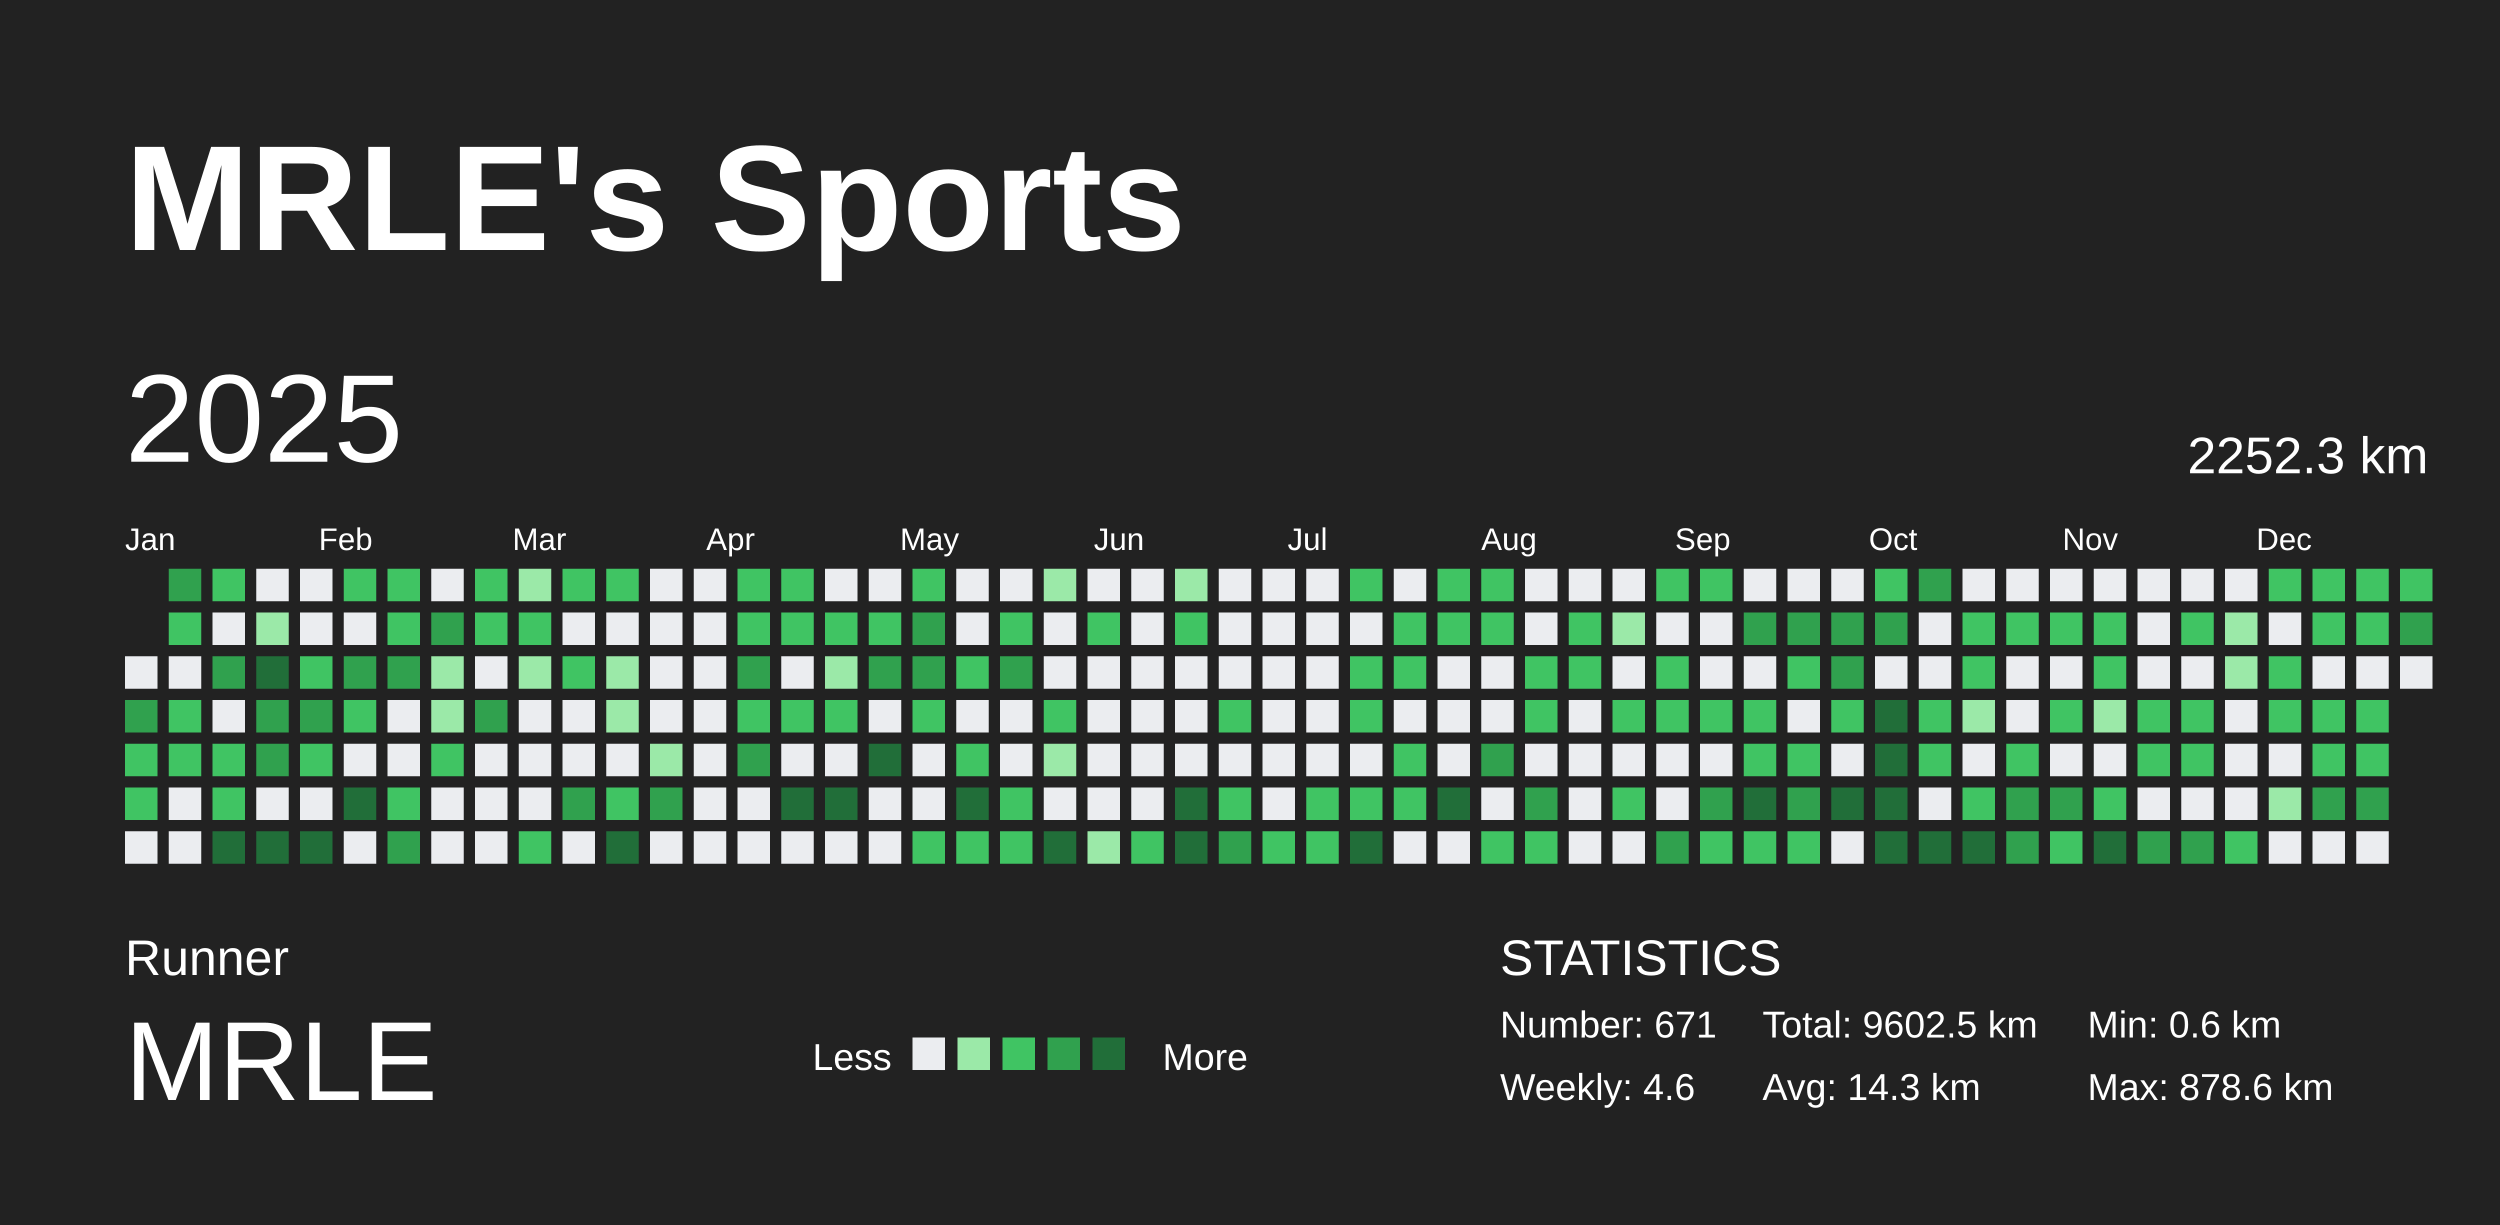
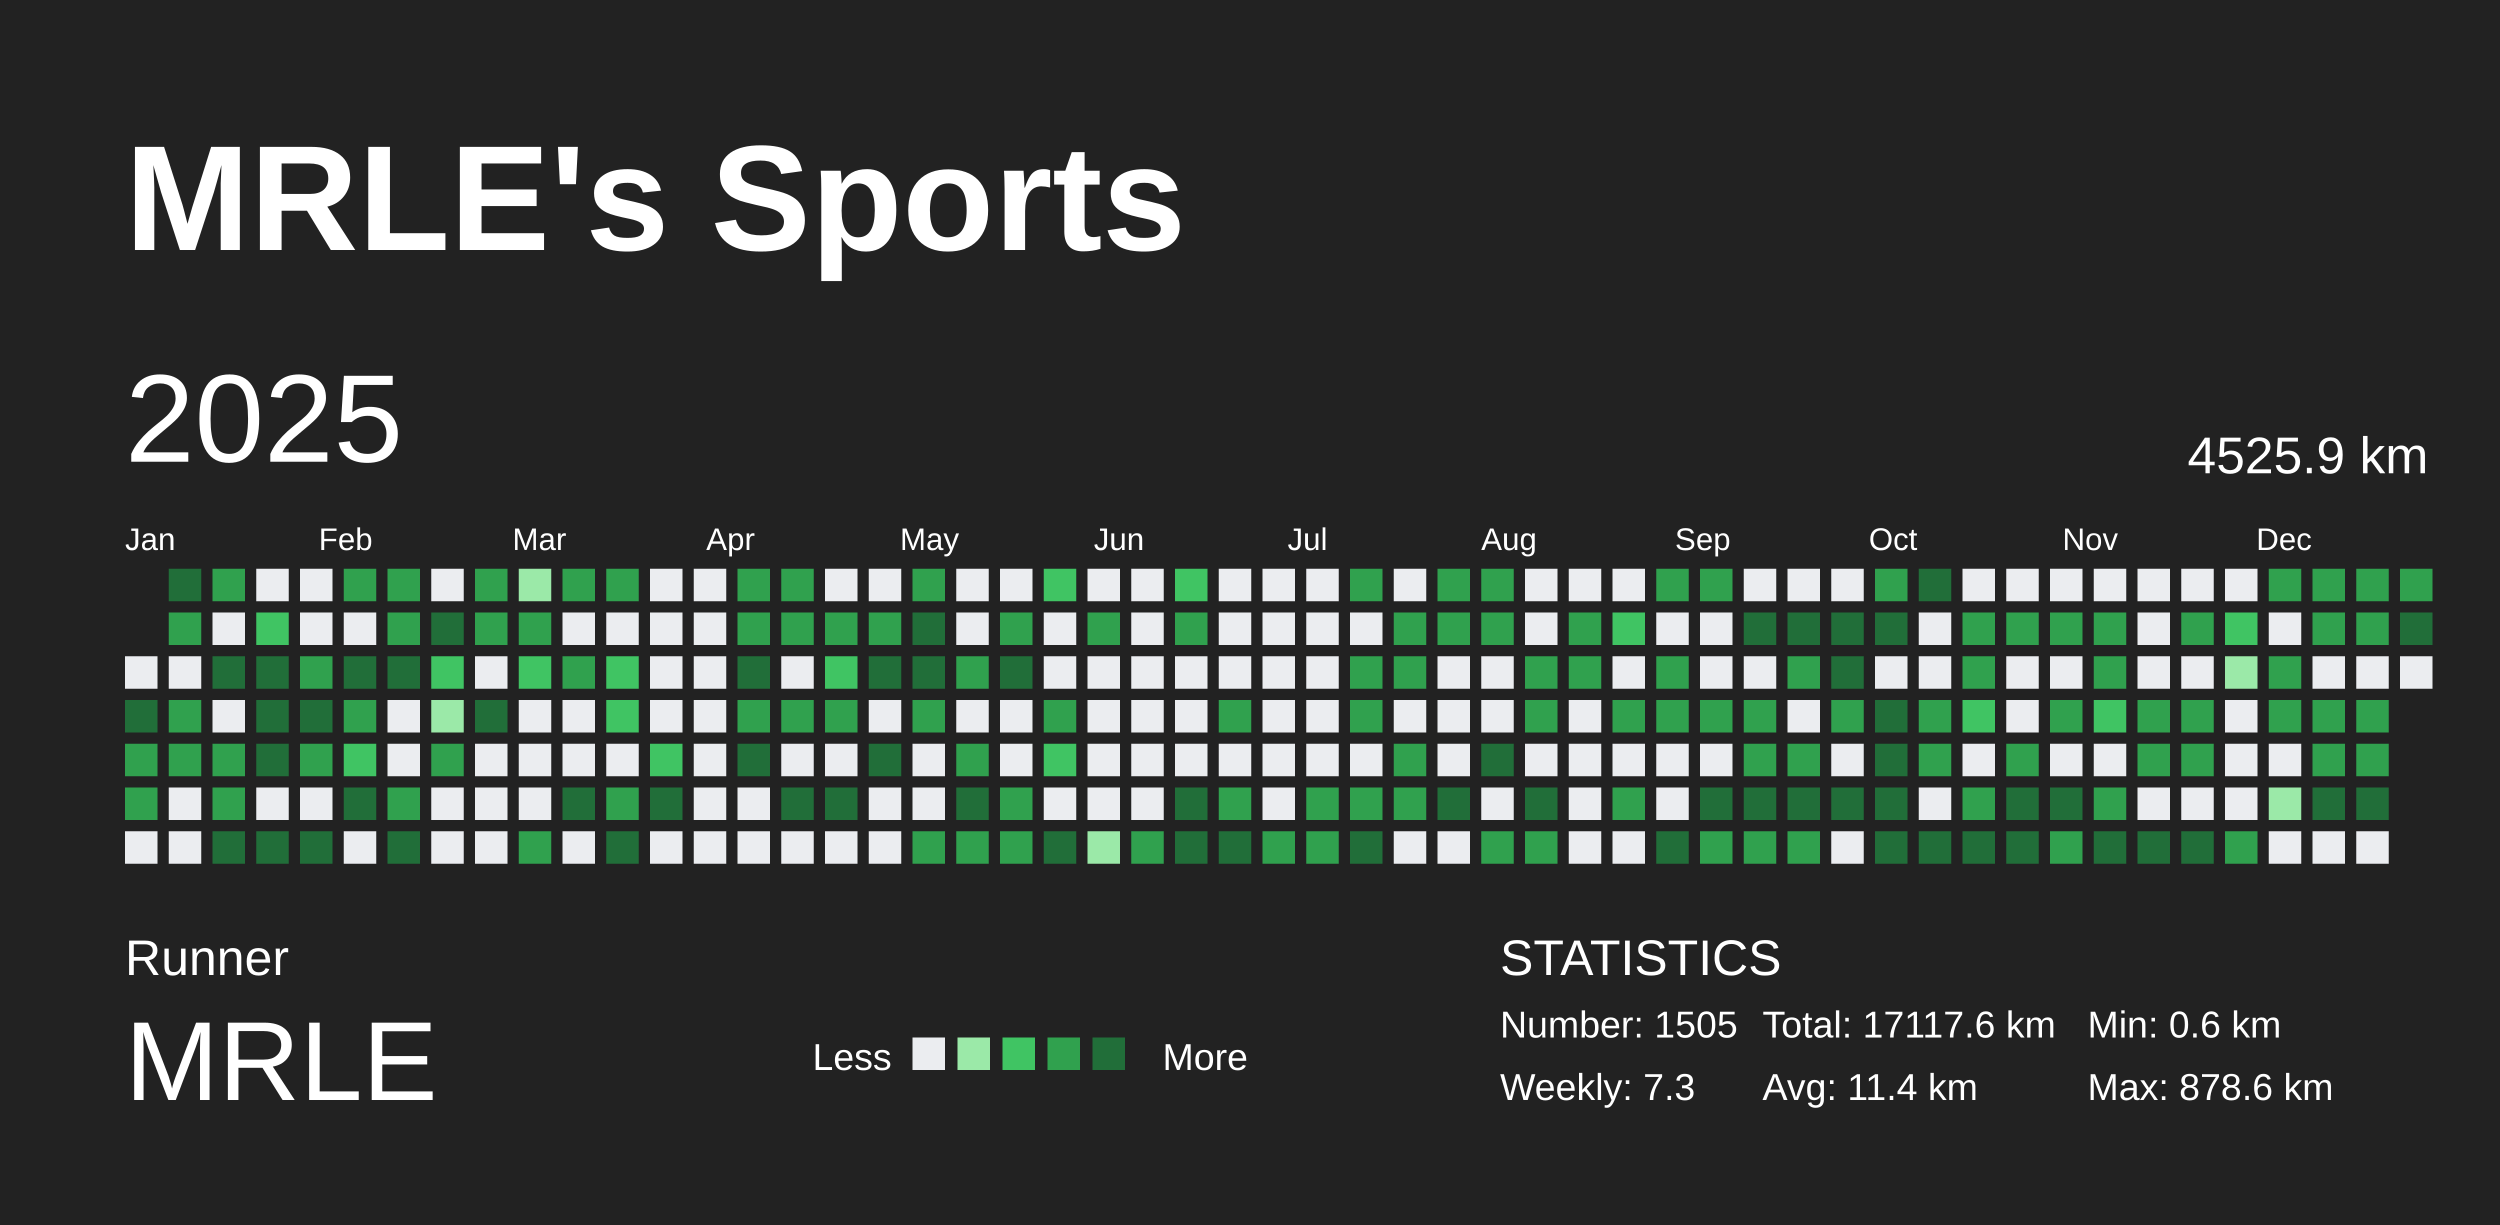
<svg xmlns="http://www.w3.org/2000/svg" baseProfile="full" height="98mm" version="1.1" viewBox="0,0,200,98" width="200mm">
  <defs />
  <rect fill="#222222" height="98" width="200" x="0" y="0" />
  <text fill="#FFFFFF" style="font-size:12px; font-family:Arial; font-weight:bold;" x="10" y="20">MRLE's Sports</text>
  <text fill="#FFFFFF" style="font-size:4px; font-family:Arial" x="10" y="78">Runner</text>
  <text fill="#FFFFFF" style="font-size:9px; font-family:Arial" x="10" y="88">MRLE</text>
  <text fill="#FFFFFF" style="font-size:3px; font-family:Arial" x="65" y="85.6">Less</text>
  <rect fill="#ebedf0" height="2.6" width="2.6" x="73" y="83" />
  <rect fill="#9be9a8" height="2.6" width="2.6" x="76.6" y="83" />
  <rect fill="#40c463" height="2.6" width="2.6" x="80.2" y="83" />
  <rect fill="#30a14e" height="2.6" width="2.6" x="83.8" y="83" />
  <rect fill="#216e39" height="2.6" width="2.6" x="87.4" y="83" />
  <text fill="#FFFFFF" style="font-size:3px; font-family:Arial" x="93" y="85.6">More</text>
  <text fill="#FFFFFF" style="font-size:4px; font-family:Arial" x="120" y="78">STATISTICS</text>
-   <text fill="#FFFFFF" style="font-size:3px; font-family:Arial" x="120" y="83">Number: 671</text>
-   <text fill="#FFFFFF" style="font-size:3px; font-family:Arial" x="120" y="88">Weekly: 4.6</text>
-   <text fill="#FFFFFF" style="font-size:3px; font-family:Arial" x="141" y="83">Total: 9602.5 km</text>
-   <text fill="#FFFFFF" style="font-size:3px; font-family:Arial" x="141" y="88">Avg: 14.3 km</text>
+   <text fill="#FFFFFF" style="font-size:3px; font-family:Arial" x="120" y="83">Number: 1505</text>
+   <text fill="#FFFFFF" style="font-size:3px; font-family:Arial" x="120" y="88">Weekly: 7.3</text>
+   <text fill="#FFFFFF" style="font-size:3px; font-family:Arial" x="141" y="83">Total: 17117.6 km</text>
+   <text fill="#FFFFFF" style="font-size:3px; font-family:Arial" x="141" y="88">Avg: 11.4 km</text>
  <text fill="#FFFFFF" style="font-size:3px; font-family:Arial" x="167" y="83">Min: 0.6 km</text>
  <text fill="#FFFFFF" style="font-size:3px; font-family:Arial" x="167" y="88">Max: 878.6 km</text>
  <text dominant-baseline="hanging" fill="#FFFFFF" style="font-size:10.0px; font-family:Arial;" x="10" y="30">2025</text>
-   <text dominant-baseline="hanging" fill="#FFFFFF" style="font-size:4.125px; font-family:Arial;" x="175" y="35">2252.3 km</text>
+   <text dominant-baseline="hanging" fill="#FFFFFF" style="font-size:4.125px; font-family:Arial;" x="175" y="35">4525.9 km</text>
  <text fill="#FFFFFF" style="font-size:2.5px; font-family:Arial" x="10.0" y="44">Jan</text>
  <text fill="#FFFFFF" style="font-size:2.5px; font-family:Arial" x="25.5" y="44">Feb</text>
  <text fill="#FFFFFF" style="font-size:2.5px; font-family:Arial" x="41.0" y="44">Mar</text>
  <text fill="#FFFFFF" style="font-size:2.5px; font-family:Arial" x="56.5" y="44">Apr</text>
  <text fill="#FFFFFF" style="font-size:2.5px; font-family:Arial" x="72.0" y="44">May</text>
  <text fill="#FFFFFF" style="font-size:2.5px; font-family:Arial" x="87.5" y="44">Jun</text>
  <text fill="#FFFFFF" style="font-size:2.5px; font-family:Arial" x="103.0" y="44">Jul</text>
  <text fill="#FFFFFF" style="font-size:2.5px; font-family:Arial" x="118.5" y="44">Aug</text>
  <text fill="#FFFFFF" style="font-size:2.5px; font-family:Arial" x="134.0" y="44">Sep</text>
  <text fill="#FFFFFF" style="font-size:2.5px; font-family:Arial" x="149.5" y="44">Oct</text>
  <text fill="#FFFFFF" style="font-size:2.5px; font-family:Arial" x="165.0" y="44">Nov</text>
  <text fill="#FFFFFF" style="font-size:2.5px; font-family:Arial" x="180.5" y="44">Dec</text>
  <rect fill="#ebedf0" height="2.6" width="2.6" x="10.0" y="52.5" />
-   <rect fill="#30a14e" height="2.6" width="2.6" x="10.0" y="56.0" />
-   <rect fill="#40c463" height="2.6" width="2.6" x="10.0" y="59.5" />
-   <rect fill="#40c463" height="2.6" width="2.6" x="10.0" y="63.0" />
+   <rect fill="#216e39" height="2.6" width="2.6" x="10.0" y="56.0" />
+   <rect fill="#30a14e" height="2.6" width="2.6" x="10.0" y="59.5" />
+   <rect fill="#30a14e" height="2.6" width="2.6" x="10.0" y="63.0" />
  <rect fill="#ebedf0" height="2.6" width="2.6" x="10.0" y="66.5" />
-   <rect fill="#30a14e" height="2.6" width="2.6" x="13.5" y="45.5" />
-   <rect fill="#40c463" height="2.6" width="2.6" x="13.5" y="49.0" />
+   <rect fill="#216e39" height="2.6" width="2.6" x="13.5" y="45.5" />
+   <rect fill="#30a14e" height="2.6" width="2.6" x="13.5" y="49.0" />
  <rect fill="#ebedf0" height="2.6" width="2.6" x="13.5" y="52.5" />
-   <rect fill="#40c463" height="2.6" width="2.6" x="13.5" y="56.0" />
-   <rect fill="#40c463" height="2.6" width="2.6" x="13.5" y="59.5" />
+   <rect fill="#30a14e" height="2.6" width="2.6" x="13.5" y="56.0" />
+   <rect fill="#30a14e" height="2.6" width="2.6" x="13.5" y="59.5" />
  <rect fill="#ebedf0" height="2.6" width="2.6" x="13.5" y="63.0" />
  <rect fill="#ebedf0" height="2.6" width="2.6" x="13.5" y="66.5" />
-   <rect fill="#40c463" height="2.6" width="2.6" x="17.0" y="45.5" />
+   <rect fill="#30a14e" height="2.6" width="2.6" x="17.0" y="45.5" />
  <rect fill="#ebedf0" height="2.6" width="2.6" x="17.0" y="49.0" />
-   <rect fill="#30a14e" height="2.6" width="2.6" x="17.0" y="52.5" />
+   <rect fill="#216e39" height="2.6" width="2.6" x="17.0" y="52.5" />
  <rect fill="#ebedf0" height="2.6" width="2.6" x="17.0" y="56.0" />
-   <rect fill="#40c463" height="2.6" width="2.6" x="17.0" y="59.5" />
-   <rect fill="#40c463" height="2.6" width="2.6" x="17.0" y="63.0" />
+   <rect fill="#30a14e" height="2.6" width="2.6" x="17.0" y="59.5" />
+   <rect fill="#30a14e" height="2.6" width="2.6" x="17.0" y="63.0" />
  <rect fill="#216e39" height="2.6" width="2.6" x="17.0" y="66.5" />
  <rect fill="#ebedf0" height="2.6" width="2.6" x="20.5" y="45.5" />
-   <rect fill="#9be9a8" height="2.6" width="2.6" x="20.5" y="49.0" />
+   <rect fill="#40c463" height="2.6" width="2.6" x="20.5" y="49.0" />
  <rect fill="#216e39" height="2.6" width="2.6" x="20.5" y="52.5" />
-   <rect fill="#30a14e" height="2.6" width="2.6" x="20.5" y="56.0" />
-   <rect fill="#30a14e" height="2.6" width="2.6" x="20.5" y="59.5" />
+   <rect fill="#216e39" height="2.6" width="2.6" x="20.5" y="56.0" />
+   <rect fill="#216e39" height="2.6" width="2.6" x="20.5" y="59.5" />
  <rect fill="#ebedf0" height="2.6" width="2.6" x="20.5" y="63.0" />
  <rect fill="#216e39" height="2.6" width="2.6" x="20.5" y="66.5" />
  <rect fill="#ebedf0" height="2.6" width="2.6" x="24.0" y="45.5" />
  <rect fill="#ebedf0" height="2.6" width="2.6" x="24.0" y="49.0" />
-   <rect fill="#40c463" height="2.6" width="2.6" x="24.0" y="52.5" />
-   <rect fill="#30a14e" height="2.6" width="2.6" x="24.0" y="56.0" />
-   <rect fill="#40c463" height="2.6" width="2.6" x="24.0" y="59.5" />
+   <rect fill="#30a14e" height="2.6" width="2.6" x="24.0" y="52.5" />
+   <rect fill="#216e39" height="2.6" width="2.6" x="24.0" y="56.0" />
+   <rect fill="#30a14e" height="2.6" width="2.6" x="24.0" y="59.5" />
  <rect fill="#ebedf0" height="2.6" width="2.6" x="24.0" y="63.0" />
  <rect fill="#216e39" height="2.6" width="2.6" x="24.0" y="66.5" />
-   <rect fill="#40c463" height="2.6" width="2.6" x="27.5" y="45.5" />
+   <rect fill="#30a14e" height="2.6" width="2.6" x="27.5" y="45.5" />
  <rect fill="#ebedf0" height="2.6" width="2.6" x="27.5" y="49.0" />
-   <rect fill="#30a14e" height="2.6" width="2.6" x="27.5" y="52.5" />
-   <rect fill="#40c463" height="2.6" width="2.6" x="27.5" y="56.0" />
-   <rect fill="#ebedf0" height="2.6" width="2.6" x="27.5" y="59.5" />
+   <rect fill="#216e39" height="2.6" width="2.6" x="27.5" y="52.5" />
+   <rect fill="#30a14e" height="2.6" width="2.6" x="27.5" y="56.0" />
+   <rect fill="#40c463" height="2.6" width="2.6" x="27.5" y="59.5" />
  <rect fill="#216e39" height="2.6" width="2.6" x="27.5" y="63.0" />
  <rect fill="#ebedf0" height="2.6" width="2.6" x="27.5" y="66.5" />
-   <rect fill="#40c463" height="2.6" width="2.6" x="31.0" y="45.5" />
-   <rect fill="#40c463" height="2.6" width="2.6" x="31.0" y="49.0" />
-   <rect fill="#30a14e" height="2.6" width="2.6" x="31.0" y="52.5" />
+   <rect fill="#30a14e" height="2.6" width="2.6" x="31.0" y="45.5" />
+   <rect fill="#30a14e" height="2.6" width="2.6" x="31.0" y="49.0" />
+   <rect fill="#216e39" height="2.6" width="2.6" x="31.0" y="52.5" />
  <rect fill="#ebedf0" height="2.6" width="2.6" x="31.0" y="56.0" />
  <rect fill="#ebedf0" height="2.6" width="2.6" x="31.0" y="59.5" />
-   <rect fill="#40c463" height="2.6" width="2.6" x="31.0" y="63.0" />
-   <rect fill="#30a14e" height="2.6" width="2.6" x="31.0" y="66.5" />
+   <rect fill="#30a14e" height="2.6" width="2.6" x="31.0" y="63.0" />
+   <rect fill="#216e39" height="2.6" width="2.6" x="31.0" y="66.5" />
  <rect fill="#ebedf0" height="2.6" width="2.6" x="34.5" y="45.5" />
-   <rect fill="#30a14e" height="2.6" width="2.6" x="34.5" y="49.0" />
-   <rect fill="#9be9a8" height="2.6" width="2.6" x="34.5" y="52.5" />
+   <rect fill="#216e39" height="2.6" width="2.6" x="34.5" y="49.0" />
+   <rect fill="#40c463" height="2.6" width="2.6" x="34.5" y="52.5" />
  <rect fill="#9be9a8" height="2.6" width="2.6" x="34.5" y="56.0" />
-   <rect fill="#40c463" height="2.6" width="2.6" x="34.5" y="59.5" />
+   <rect fill="#30a14e" height="2.6" width="2.6" x="34.5" y="59.5" />
  <rect fill="#ebedf0" height="2.6" width="2.6" x="34.5" y="63.0" />
  <rect fill="#ebedf0" height="2.6" width="2.6" x="34.5" y="66.5" />
-   <rect fill="#40c463" height="2.6" width="2.6" x="38.0" y="45.5" />
-   <rect fill="#40c463" height="2.6" width="2.6" x="38.0" y="49.0" />
+   <rect fill="#30a14e" height="2.6" width="2.6" x="38.0" y="45.5" />
+   <rect fill="#30a14e" height="2.6" width="2.6" x="38.0" y="49.0" />
  <rect fill="#ebedf0" height="2.6" width="2.6" x="38.0" y="52.5" />
-   <rect fill="#30a14e" height="2.6" width="2.6" x="38.0" y="56.0" />
+   <rect fill="#216e39" height="2.6" width="2.6" x="38.0" y="56.0" />
  <rect fill="#ebedf0" height="2.6" width="2.6" x="38.0" y="59.5" />
  <rect fill="#ebedf0" height="2.6" width="2.6" x="38.0" y="63.0" />
  <rect fill="#ebedf0" height="2.6" width="2.6" x="38.0" y="66.5" />
  <rect fill="#9be9a8" height="2.6" width="2.6" x="41.5" y="45.5" />
-   <rect fill="#40c463" height="2.6" width="2.6" x="41.5" y="49.0" />
-   <rect fill="#9be9a8" height="2.6" width="2.6" x="41.5" y="52.5" />
+   <rect fill="#30a14e" height="2.6" width="2.6" x="41.5" y="49.0" />
+   <rect fill="#40c463" height="2.6" width="2.6" x="41.5" y="52.5" />
  <rect fill="#ebedf0" height="2.6" width="2.6" x="41.5" y="56.0" />
  <rect fill="#ebedf0" height="2.6" width="2.6" x="41.5" y="59.5" />
  <rect fill="#ebedf0" height="2.6" width="2.6" x="41.5" y="63.0" />
-   <rect fill="#40c463" height="2.6" width="2.6" x="41.5" y="66.5" />
-   <rect fill="#40c463" height="2.6" width="2.6" x="45.0" y="45.5" />
+   <rect fill="#30a14e" height="2.6" width="2.6" x="41.5" y="66.5" />
+   <rect fill="#30a14e" height="2.6" width="2.6" x="45.0" y="45.5" />
  <rect fill="#ebedf0" height="2.6" width="2.6" x="45.0" y="49.0" />
-   <rect fill="#40c463" height="2.6" width="2.6" x="45.0" y="52.5" />
+   <rect fill="#30a14e" height="2.6" width="2.6" x="45.0" y="52.5" />
  <rect fill="#ebedf0" height="2.6" width="2.6" x="45.0" y="56.0" />
  <rect fill="#ebedf0" height="2.6" width="2.6" x="45.0" y="59.5" />
-   <rect fill="#30a14e" height="2.6" width="2.6" x="45.0" y="63.0" />
+   <rect fill="#216e39" height="2.6" width="2.6" x="45.0" y="63.0" />
  <rect fill="#ebedf0" height="2.6" width="2.6" x="45.0" y="66.5" />
-   <rect fill="#40c463" height="2.6" width="2.6" x="48.5" y="45.5" />
+   <rect fill="#30a14e" height="2.6" width="2.6" x="48.5" y="45.5" />
  <rect fill="#ebedf0" height="2.6" width="2.6" x="48.5" y="49.0" />
-   <rect fill="#9be9a8" height="2.6" width="2.6" x="48.5" y="52.5" />
-   <rect fill="#9be9a8" height="2.6" width="2.6" x="48.5" y="56.0" />
+   <rect fill="#40c463" height="2.6" width="2.6" x="48.5" y="52.5" />
+   <rect fill="#40c463" height="2.6" width="2.6" x="48.5" y="56.0" />
  <rect fill="#ebedf0" height="2.6" width="2.6" x="48.5" y="59.5" />
-   <rect fill="#40c463" height="2.6" width="2.6" x="48.5" y="63.0" />
+   <rect fill="#30a14e" height="2.6" width="2.6" x="48.5" y="63.0" />
  <rect fill="#216e39" height="2.6" width="2.6" x="48.5" y="66.5" />
  <rect fill="#ebedf0" height="2.6" width="2.6" x="52.0" y="45.5" />
  <rect fill="#ebedf0" height="2.6" width="2.6" x="52.0" y="49.0" />
  <rect fill="#ebedf0" height="2.6" width="2.6" x="52.0" y="52.5" />
  <rect fill="#ebedf0" height="2.6" width="2.6" x="52.0" y="56.0" />
-   <rect fill="#9be9a8" height="2.6" width="2.6" x="52.0" y="59.5" />
-   <rect fill="#30a14e" height="2.6" width="2.6" x="52.0" y="63.0" />
+   <rect fill="#40c463" height="2.6" width="2.6" x="52.0" y="59.5" />
+   <rect fill="#216e39" height="2.6" width="2.6" x="52.0" y="63.0" />
  <rect fill="#ebedf0" height="2.6" width="2.6" x="52.0" y="66.5" />
  <rect fill="#ebedf0" height="2.6" width="2.6" x="55.5" y="45.5" />
  <rect fill="#ebedf0" height="2.6" width="2.6" x="55.5" y="49.0" />
  <rect fill="#ebedf0" height="2.6" width="2.6" x="55.5" y="52.5" />
  <rect fill="#ebedf0" height="2.6" width="2.6" x="55.5" y="56.0" />
  <rect fill="#ebedf0" height="2.6" width="2.6" x="55.5" y="59.5" />
  <rect fill="#ebedf0" height="2.6" width="2.6" x="55.5" y="63.0" />
  <rect fill="#ebedf0" height="2.6" width="2.6" x="55.5" y="66.5" />
-   <rect fill="#40c463" height="2.6" width="2.6" x="59.0" y="45.5" />
-   <rect fill="#40c463" height="2.6" width="2.6" x="59.0" y="49.0" />
-   <rect fill="#30a14e" height="2.6" width="2.6" x="59.0" y="52.5" />
-   <rect fill="#40c463" height="2.6" width="2.6" x="59.0" y="56.0" />
-   <rect fill="#30a14e" height="2.6" width="2.6" x="59.0" y="59.5" />
+   <rect fill="#30a14e" height="2.6" width="2.6" x="59.0" y="45.5" />
+   <rect fill="#30a14e" height="2.6" width="2.6" x="59.0" y="49.0" />
+   <rect fill="#216e39" height="2.6" width="2.6" x="59.0" y="52.5" />
+   <rect fill="#30a14e" height="2.6" width="2.6" x="59.0" y="56.0" />
+   <rect fill="#216e39" height="2.6" width="2.6" x="59.0" y="59.5" />
  <rect fill="#ebedf0" height="2.6" width="2.6" x="59.0" y="63.0" />
  <rect fill="#ebedf0" height="2.6" width="2.6" x="59.0" y="66.5" />
-   <rect fill="#40c463" height="2.6" width="2.6" x="62.5" y="45.5" />
-   <rect fill="#40c463" height="2.6" width="2.6" x="62.5" y="49.0" />
+   <rect fill="#30a14e" height="2.6" width="2.6" x="62.5" y="45.5" />
+   <rect fill="#30a14e" height="2.6" width="2.6" x="62.5" y="49.0" />
  <rect fill="#ebedf0" height="2.6" width="2.6" x="62.5" y="52.5" />
-   <rect fill="#40c463" height="2.6" width="2.6" x="62.5" y="56.0" />
+   <rect fill="#30a14e" height="2.6" width="2.6" x="62.5" y="56.0" />
  <rect fill="#ebedf0" height="2.6" width="2.6" x="62.5" y="59.5" />
  <rect fill="#216e39" height="2.6" width="2.6" x="62.5" y="63.0" />
  <rect fill="#ebedf0" height="2.6" width="2.6" x="62.5" y="66.5" />
  <rect fill="#ebedf0" height="2.6" width="2.6" x="66.0" y="45.5" />
-   <rect fill="#40c463" height="2.6" width="2.6" x="66.0" y="49.0" />
-   <rect fill="#9be9a8" height="2.6" width="2.6" x="66.0" y="52.5" />
-   <rect fill="#40c463" height="2.6" width="2.6" x="66.0" y="56.0" />
+   <rect fill="#30a14e" height="2.6" width="2.6" x="66.0" y="49.0" />
+   <rect fill="#40c463" height="2.6" width="2.6" x="66.0" y="52.5" />
+   <rect fill="#30a14e" height="2.6" width="2.6" x="66.0" y="56.0" />
  <rect fill="#ebedf0" height="2.6" width="2.6" x="66.0" y="59.5" />
  <rect fill="#216e39" height="2.6" width="2.6" x="66.0" y="63.0" />
  <rect fill="#ebedf0" height="2.6" width="2.6" x="66.0" y="66.5" />
  <rect fill="#ebedf0" height="2.6" width="2.6" x="69.5" y="45.5" />
-   <rect fill="#40c463" height="2.6" width="2.6" x="69.5" y="49.0" />
-   <rect fill="#30a14e" height="2.6" width="2.6" x="69.5" y="52.5" />
+   <rect fill="#30a14e" height="2.6" width="2.6" x="69.5" y="49.0" />
+   <rect fill="#216e39" height="2.6" width="2.6" x="69.5" y="52.5" />
  <rect fill="#ebedf0" height="2.6" width="2.6" x="69.5" y="56.0" />
  <rect fill="#216e39" height="2.6" width="2.6" x="69.5" y="59.5" />
  <rect fill="#ebedf0" height="2.6" width="2.6" x="69.5" y="63.0" />
  <rect fill="#ebedf0" height="2.6" width="2.6" x="69.5" y="66.5" />
-   <rect fill="#40c463" height="2.6" width="2.6" x="73.0" y="45.5" />
-   <rect fill="#30a14e" height="2.6" width="2.6" x="73.0" y="49.0" />
-   <rect fill="#30a14e" height="2.6" width="2.6" x="73.0" y="52.5" />
-   <rect fill="#40c463" height="2.6" width="2.6" x="73.0" y="56.0" />
+   <rect fill="#30a14e" height="2.6" width="2.6" x="73.0" y="45.5" />
+   <rect fill="#216e39" height="2.6" width="2.6" x="73.0" y="49.0" />
+   <rect fill="#216e39" height="2.6" width="2.6" x="73.0" y="52.5" />
+   <rect fill="#30a14e" height="2.6" width="2.6" x="73.0" y="56.0" />
  <rect fill="#ebedf0" height="2.6" width="2.6" x="73.0" y="59.5" />
  <rect fill="#ebedf0" height="2.6" width="2.6" x="73.0" y="63.0" />
-   <rect fill="#40c463" height="2.6" width="2.6" x="73.0" y="66.5" />
+   <rect fill="#30a14e" height="2.6" width="2.6" x="73.0" y="66.5" />
  <rect fill="#ebedf0" height="2.6" width="2.6" x="76.5" y="45.5" />
  <rect fill="#ebedf0" height="2.6" width="2.6" x="76.5" y="49.0" />
-   <rect fill="#40c463" height="2.6" width="2.6" x="76.5" y="52.5" />
+   <rect fill="#30a14e" height="2.6" width="2.6" x="76.5" y="52.5" />
  <rect fill="#ebedf0" height="2.6" width="2.6" x="76.5" y="56.0" />
-   <rect fill="#40c463" height="2.6" width="2.6" x="76.5" y="59.5" />
+   <rect fill="#30a14e" height="2.6" width="2.6" x="76.5" y="59.5" />
  <rect fill="#216e39" height="2.6" width="2.6" x="76.5" y="63.0" />
-   <rect fill="#40c463" height="2.6" width="2.6" x="76.5" y="66.5" />
+   <rect fill="#30a14e" height="2.6" width="2.6" x="76.5" y="66.5" />
  <rect fill="#ebedf0" height="2.6" width="2.6" x="80.0" y="45.5" />
-   <rect fill="#40c463" height="2.6" width="2.6" x="80.0" y="49.0" />
-   <rect fill="#30a14e" height="2.6" width="2.6" x="80.0" y="52.5" />
+   <rect fill="#30a14e" height="2.6" width="2.6" x="80.0" y="49.0" />
+   <rect fill="#216e39" height="2.6" width="2.6" x="80.0" y="52.5" />
  <rect fill="#ebedf0" height="2.6" width="2.6" x="80.0" y="56.0" />
  <rect fill="#ebedf0" height="2.6" width="2.6" x="80.0" y="59.5" />
-   <rect fill="#40c463" height="2.6" width="2.6" x="80.0" y="63.0" />
-   <rect fill="#40c463" height="2.6" width="2.6" x="80.0" y="66.5" />
-   <rect fill="#9be9a8" height="2.6" width="2.6" x="83.5" y="45.5" />
+   <rect fill="#30a14e" height="2.6" width="2.6" x="80.0" y="63.0" />
+   <rect fill="#30a14e" height="2.6" width="2.6" x="80.0" y="66.5" />
+   <rect fill="#40c463" height="2.6" width="2.6" x="83.5" y="45.5" />
  <rect fill="#ebedf0" height="2.6" width="2.6" x="83.5" y="49.0" />
  <rect fill="#ebedf0" height="2.6" width="2.6" x="83.5" y="52.5" />
-   <rect fill="#40c463" height="2.6" width="2.6" x="83.5" y="56.0" />
-   <rect fill="#9be9a8" height="2.6" width="2.6" x="83.5" y="59.5" />
+   <rect fill="#30a14e" height="2.6" width="2.6" x="83.5" y="56.0" />
+   <rect fill="#40c463" height="2.6" width="2.6" x="83.5" y="59.5" />
  <rect fill="#ebedf0" height="2.6" width="2.6" x="83.5" y="63.0" />
  <rect fill="#216e39" height="2.6" width="2.6" x="83.5" y="66.5" />
  <rect fill="#ebedf0" height="2.6" width="2.6" x="87.0" y="45.5" />
-   <rect fill="#40c463" height="2.6" width="2.6" x="87.0" y="49.0" />
+   <rect fill="#30a14e" height="2.6" width="2.6" x="87.0" y="49.0" />
  <rect fill="#ebedf0" height="2.6" width="2.6" x="87.0" y="52.5" />
  <rect fill="#ebedf0" height="2.6" width="2.6" x="87.0" y="56.0" />
  <rect fill="#ebedf0" height="2.6" width="2.6" x="87.0" y="59.5" />
  <rect fill="#ebedf0" height="2.6" width="2.6" x="87.0" y="63.0" />
  <rect fill="#9be9a8" height="2.6" width="2.6" x="87.0" y="66.5" />
  <rect fill="#ebedf0" height="2.6" width="2.6" x="90.5" y="45.5" />
  <rect fill="#ebedf0" height="2.6" width="2.6" x="90.5" y="49.0" />
  <rect fill="#ebedf0" height="2.6" width="2.6" x="90.5" y="52.5" />
  <rect fill="#ebedf0" height="2.6" width="2.6" x="90.5" y="56.0" />
  <rect fill="#ebedf0" height="2.6" width="2.6" x="90.5" y="59.5" />
  <rect fill="#ebedf0" height="2.6" width="2.6" x="90.5" y="63.0" />
-   <rect fill="#40c463" height="2.6" width="2.6" x="90.5" y="66.5" />
-   <rect fill="#9be9a8" height="2.6" width="2.6" x="94.0" y="45.5" />
-   <rect fill="#40c463" height="2.6" width="2.6" x="94.0" y="49.0" />
+   <rect fill="#30a14e" height="2.6" width="2.6" x="90.5" y="66.5" />
+   <rect fill="#40c463" height="2.6" width="2.6" x="94.0" y="45.5" />
+   <rect fill="#30a14e" height="2.6" width="2.6" x="94.0" y="49.0" />
  <rect fill="#ebedf0" height="2.6" width="2.6" x="94.0" y="52.5" />
  <rect fill="#ebedf0" height="2.6" width="2.6" x="94.0" y="56.0" />
  <rect fill="#ebedf0" height="2.6" width="2.6" x="94.0" y="59.5" />
  <rect fill="#216e39" height="2.6" width="2.6" x="94.0" y="63.0" />
  <rect fill="#216e39" height="2.6" width="2.6" x="94.0" y="66.5" />
  <rect fill="#ebedf0" height="2.6" width="2.6" x="97.5" y="45.5" />
  <rect fill="#ebedf0" height="2.6" width="2.6" x="97.5" y="49.0" />
  <rect fill="#ebedf0" height="2.6" width="2.6" x="97.5" y="52.5" />
-   <rect fill="#40c463" height="2.6" width="2.6" x="97.5" y="56.0" />
+   <rect fill="#30a14e" height="2.6" width="2.6" x="97.5" y="56.0" />
  <rect fill="#ebedf0" height="2.6" width="2.6" x="97.5" y="59.5" />
-   <rect fill="#40c463" height="2.6" width="2.6" x="97.5" y="63.0" />
-   <rect fill="#30a14e" height="2.6" width="2.6" x="97.5" y="66.5" />
+   <rect fill="#30a14e" height="2.6" width="2.6" x="97.5" y="63.0" />
+   <rect fill="#216e39" height="2.6" width="2.6" x="97.5" y="66.5" />
  <rect fill="#ebedf0" height="2.6" width="2.6" x="101.0" y="45.5" />
  <rect fill="#ebedf0" height="2.6" width="2.6" x="101.0" y="49.0" />
  <rect fill="#ebedf0" height="2.6" width="2.6" x="101.0" y="52.5" />
  <rect fill="#ebedf0" height="2.6" width="2.6" x="101.0" y="56.0" />
  <rect fill="#ebedf0" height="2.6" width="2.6" x="101.0" y="59.5" />
  <rect fill="#ebedf0" height="2.6" width="2.6" x="101.0" y="63.0" />
-   <rect fill="#40c463" height="2.6" width="2.6" x="101.0" y="66.5" />
+   <rect fill="#30a14e" height="2.6" width="2.6" x="101.0" y="66.5" />
  <rect fill="#ebedf0" height="2.6" width="2.6" x="104.5" y="45.5" />
  <rect fill="#ebedf0" height="2.6" width="2.6" x="104.5" y="49.0" />
  <rect fill="#ebedf0" height="2.6" width="2.6" x="104.5" y="52.5" />
  <rect fill="#ebedf0" height="2.6" width="2.6" x="104.5" y="56.0" />
  <rect fill="#ebedf0" height="2.6" width="2.6" x="104.5" y="59.5" />
-   <rect fill="#40c463" height="2.6" width="2.6" x="104.5" y="63.0" />
-   <rect fill="#40c463" height="2.6" width="2.6" x="104.5" y="66.5" />
-   <rect fill="#40c463" height="2.6" width="2.6" x="108.0" y="45.5" />
+   <rect fill="#30a14e" height="2.6" width="2.6" x="104.5" y="63.0" />
+   <rect fill="#30a14e" height="2.6" width="2.6" x="104.5" y="66.5" />
+   <rect fill="#30a14e" height="2.6" width="2.6" x="108.0" y="45.5" />
  <rect fill="#ebedf0" height="2.6" width="2.6" x="108.0" y="49.0" />
-   <rect fill="#40c463" height="2.6" width="2.6" x="108.0" y="52.5" />
-   <rect fill="#40c463" height="2.6" width="2.6" x="108.0" y="56.0" />
+   <rect fill="#30a14e" height="2.6" width="2.6" x="108.0" y="52.5" />
+   <rect fill="#30a14e" height="2.6" width="2.6" x="108.0" y="56.0" />
  <rect fill="#ebedf0" height="2.6" width="2.6" x="108.0" y="59.5" />
-   <rect fill="#40c463" height="2.6" width="2.6" x="108.0" y="63.0" />
+   <rect fill="#30a14e" height="2.6" width="2.6" x="108.0" y="63.0" />
  <rect fill="#216e39" height="2.6" width="2.6" x="108.0" y="66.5" />
  <rect fill="#ebedf0" height="2.6" width="2.6" x="111.5" y="45.5" />
-   <rect fill="#40c463" height="2.6" width="2.6" x="111.5" y="49.0" />
-   <rect fill="#40c463" height="2.6" width="2.6" x="111.5" y="52.5" />
+   <rect fill="#30a14e" height="2.6" width="2.6" x="111.5" y="49.0" />
+   <rect fill="#30a14e" height="2.6" width="2.6" x="111.5" y="52.5" />
  <rect fill="#ebedf0" height="2.6" width="2.6" x="111.5" y="56.0" />
-   <rect fill="#40c463" height="2.6" width="2.6" x="111.5" y="59.5" />
-   <rect fill="#40c463" height="2.6" width="2.6" x="111.5" y="63.0" />
+   <rect fill="#30a14e" height="2.6" width="2.6" x="111.5" y="59.5" />
+   <rect fill="#30a14e" height="2.6" width="2.6" x="111.5" y="63.0" />
  <rect fill="#ebedf0" height="2.6" width="2.6" x="111.5" y="66.5" />
-   <rect fill="#40c463" height="2.6" width="2.6" x="115.0" y="45.5" />
-   <rect fill="#40c463" height="2.6" width="2.6" x="115.0" y="49.0" />
+   <rect fill="#30a14e" height="2.6" width="2.6" x="115.0" y="45.5" />
+   <rect fill="#30a14e" height="2.6" width="2.6" x="115.0" y="49.0" />
  <rect fill="#ebedf0" height="2.6" width="2.6" x="115.0" y="52.5" />
  <rect fill="#ebedf0" height="2.6" width="2.6" x="115.0" y="56.0" />
  <rect fill="#ebedf0" height="2.6" width="2.6" x="115.0" y="59.5" />
  <rect fill="#216e39" height="2.6" width="2.6" x="115.0" y="63.0" />
  <rect fill="#ebedf0" height="2.6" width="2.6" x="115.0" y="66.5" />
-   <rect fill="#40c463" height="2.6" width="2.6" x="118.5" y="45.5" />
-   <rect fill="#40c463" height="2.6" width="2.6" x="118.5" y="49.0" />
+   <rect fill="#30a14e" height="2.6" width="2.6" x="118.5" y="45.5" />
+   <rect fill="#30a14e" height="2.6" width="2.6" x="118.5" y="49.0" />
  <rect fill="#ebedf0" height="2.6" width="2.6" x="118.5" y="52.5" />
  <rect fill="#ebedf0" height="2.6" width="2.6" x="118.5" y="56.0" />
-   <rect fill="#30a14e" height="2.6" width="2.6" x="118.5" y="59.5" />
+   <rect fill="#216e39" height="2.6" width="2.6" x="118.5" y="59.5" />
  <rect fill="#ebedf0" height="2.6" width="2.6" x="118.5" y="63.0" />
-   <rect fill="#40c463" height="2.6" width="2.6" x="118.5" y="66.5" />
+   <rect fill="#30a14e" height="2.6" width="2.6" x="118.5" y="66.5" />
  <rect fill="#ebedf0" height="2.6" width="2.6" x="122.0" y="45.5" />
  <rect fill="#ebedf0" height="2.6" width="2.6" x="122.0" y="49.0" />
-   <rect fill="#40c463" height="2.6" width="2.6" x="122.0" y="52.5" />
-   <rect fill="#40c463" height="2.6" width="2.6" x="122.0" y="56.0" />
+   <rect fill="#30a14e" height="2.6" width="2.6" x="122.0" y="52.5" />
+   <rect fill="#30a14e" height="2.6" width="2.6" x="122.0" y="56.0" />
  <rect fill="#ebedf0" height="2.6" width="2.6" x="122.0" y="59.5" />
-   <rect fill="#30a14e" height="2.6" width="2.6" x="122.0" y="63.0" />
-   <rect fill="#40c463" height="2.6" width="2.6" x="122.0" y="66.5" />
+   <rect fill="#216e39" height="2.6" width="2.6" x="122.0" y="63.0" />
+   <rect fill="#30a14e" height="2.6" width="2.6" x="122.0" y="66.5" />
  <rect fill="#ebedf0" height="2.6" width="2.6" x="125.5" y="45.5" />
-   <rect fill="#40c463" height="2.6" width="2.6" x="125.5" y="49.0" />
-   <rect fill="#40c463" height="2.6" width="2.6" x="125.5" y="52.5" />
+   <rect fill="#30a14e" height="2.6" width="2.6" x="125.5" y="49.0" />
+   <rect fill="#30a14e" height="2.6" width="2.6" x="125.5" y="52.5" />
  <rect fill="#ebedf0" height="2.6" width="2.6" x="125.5" y="56.0" />
  <rect fill="#ebedf0" height="2.6" width="2.6" x="125.5" y="59.5" />
  <rect fill="#ebedf0" height="2.6" width="2.6" x="125.5" y="63.0" />
  <rect fill="#ebedf0" height="2.6" width="2.6" x="125.5" y="66.5" />
  <rect fill="#ebedf0" height="2.6" width="2.6" x="129.0" y="45.5" />
-   <rect fill="#9be9a8" height="2.6" width="2.6" x="129.0" y="49.0" />
+   <rect fill="#40c463" height="2.6" width="2.6" x="129.0" y="49.0" />
  <rect fill="#ebedf0" height="2.6" width="2.6" x="129.0" y="52.5" />
-   <rect fill="#40c463" height="2.6" width="2.6" x="129.0" y="56.0" />
+   <rect fill="#30a14e" height="2.6" width="2.6" x="129.0" y="56.0" />
  <rect fill="#ebedf0" height="2.6" width="2.6" x="129.0" y="59.5" />
-   <rect fill="#40c463" height="2.6" width="2.6" x="129.0" y="63.0" />
+   <rect fill="#30a14e" height="2.6" width="2.6" x="129.0" y="63.0" />
  <rect fill="#ebedf0" height="2.6" width="2.6" x="129.0" y="66.5" />
-   <rect fill="#40c463" height="2.6" width="2.6" x="132.5" y="45.5" />
+   <rect fill="#30a14e" height="2.6" width="2.6" x="132.5" y="45.5" />
  <rect fill="#ebedf0" height="2.6" width="2.6" x="132.5" y="49.0" />
-   <rect fill="#40c463" height="2.6" width="2.6" x="132.5" y="52.5" />
-   <rect fill="#40c463" height="2.6" width="2.6" x="132.5" y="56.0" />
+   <rect fill="#30a14e" height="2.6" width="2.6" x="132.5" y="52.5" />
+   <rect fill="#30a14e" height="2.6" width="2.6" x="132.5" y="56.0" />
  <rect fill="#ebedf0" height="2.6" width="2.6" x="132.5" y="59.5" />
  <rect fill="#ebedf0" height="2.6" width="2.6" x="132.5" y="63.0" />
-   <rect fill="#30a14e" height="2.6" width="2.6" x="132.5" y="66.5" />
-   <rect fill="#40c463" height="2.6" width="2.6" x="136.0" y="45.5" />
+   <rect fill="#216e39" height="2.6" width="2.6" x="132.5" y="66.5" />
+   <rect fill="#30a14e" height="2.6" width="2.6" x="136.0" y="45.5" />
  <rect fill="#ebedf0" height="2.6" width="2.6" x="136.0" y="49.0" />
  <rect fill="#ebedf0" height="2.6" width="2.6" x="136.0" y="52.5" />
-   <rect fill="#40c463" height="2.6" width="2.6" x="136.0" y="56.0" />
+   <rect fill="#30a14e" height="2.6" width="2.6" x="136.0" y="56.0" />
  <rect fill="#ebedf0" height="2.6" width="2.6" x="136.0" y="59.5" />
-   <rect fill="#30a14e" height="2.6" width="2.6" x="136.0" y="63.0" />
-   <rect fill="#40c463" height="2.6" width="2.6" x="136.0" y="66.5" />
+   <rect fill="#216e39" height="2.6" width="2.6" x="136.0" y="63.0" />
+   <rect fill="#30a14e" height="2.6" width="2.6" x="136.0" y="66.5" />
  <rect fill="#ebedf0" height="2.6" width="2.6" x="139.5" y="45.5" />
-   <rect fill="#30a14e" height="2.6" width="2.6" x="139.5" y="49.0" />
+   <rect fill="#216e39" height="2.6" width="2.6" x="139.5" y="49.0" />
  <rect fill="#ebedf0" height="2.6" width="2.6" x="139.5" y="52.5" />
-   <rect fill="#40c463" height="2.6" width="2.6" x="139.5" y="56.0" />
-   <rect fill="#40c463" height="2.6" width="2.6" x="139.5" y="59.5" />
+   <rect fill="#30a14e" height="2.6" width="2.6" x="139.5" y="56.0" />
+   <rect fill="#30a14e" height="2.6" width="2.6" x="139.5" y="59.5" />
  <rect fill="#216e39" height="2.6" width="2.6" x="139.5" y="63.0" />
-   <rect fill="#40c463" height="2.6" width="2.6" x="139.5" y="66.5" />
+   <rect fill="#30a14e" height="2.6" width="2.6" x="139.5" y="66.5" />
  <rect fill="#ebedf0" height="2.6" width="2.6" x="143.0" y="45.5" />
-   <rect fill="#30a14e" height="2.6" width="2.6" x="143.0" y="49.0" />
-   <rect fill="#40c463" height="2.6" width="2.6" x="143.0" y="52.5" />
+   <rect fill="#216e39" height="2.6" width="2.6" x="143.0" y="49.0" />
+   <rect fill="#30a14e" height="2.6" width="2.6" x="143.0" y="52.5" />
  <rect fill="#ebedf0" height="2.6" width="2.6" x="143.0" y="56.0" />
-   <rect fill="#40c463" height="2.6" width="2.6" x="143.0" y="59.5" />
-   <rect fill="#30a14e" height="2.6" width="2.6" x="143.0" y="63.0" />
-   <rect fill="#40c463" height="2.6" width="2.6" x="143.0" y="66.5" />
+   <rect fill="#30a14e" height="2.6" width="2.6" x="143.0" y="59.5" />
+   <rect fill="#216e39" height="2.6" width="2.6" x="143.0" y="63.0" />
+   <rect fill="#30a14e" height="2.6" width="2.6" x="143.0" y="66.5" />
  <rect fill="#ebedf0" height="2.6" width="2.6" x="146.5" y="45.5" />
-   <rect fill="#30a14e" height="2.6" width="2.6" x="146.5" y="49.0" />
-   <rect fill="#30a14e" height="2.6" width="2.6" x="146.5" y="52.5" />
-   <rect fill="#40c463" height="2.6" width="2.6" x="146.5" y="56.0" />
+   <rect fill="#216e39" height="2.6" width="2.6" x="146.5" y="49.0" />
+   <rect fill="#216e39" height="2.6" width="2.6" x="146.5" y="52.5" />
+   <rect fill="#30a14e" height="2.6" width="2.6" x="146.5" y="56.0" />
  <rect fill="#ebedf0" height="2.6" width="2.6" x="146.5" y="59.5" />
  <rect fill="#216e39" height="2.6" width="2.6" x="146.5" y="63.0" />
  <rect fill="#ebedf0" height="2.6" width="2.6" x="146.5" y="66.5" />
-   <rect fill="#40c463" height="2.6" width="2.6" x="150.0" y="45.5" />
-   <rect fill="#30a14e" height="2.6" width="2.6" x="150.0" y="49.0" />
+   <rect fill="#30a14e" height="2.6" width="2.6" x="150.0" y="45.5" />
+   <rect fill="#216e39" height="2.6" width="2.6" x="150.0" y="49.0" />
  <rect fill="#ebedf0" height="2.6" width="2.6" x="150.0" y="52.5" />
  <rect fill="#216e39" height="2.6" width="2.6" x="150.0" y="56.0" />
  <rect fill="#216e39" height="2.6" width="2.6" x="150.0" y="59.5" />
  <rect fill="#216e39" height="2.6" width="2.6" x="150.0" y="63.0" />
  <rect fill="#216e39" height="2.6" width="2.6" x="150.0" y="66.5" />
-   <rect fill="#30a14e" height="2.6" width="2.6" x="153.5" y="45.5" />
+   <rect fill="#216e39" height="2.6" width="2.6" x="153.5" y="45.5" />
  <rect fill="#ebedf0" height="2.6" width="2.6" x="153.5" y="49.0" />
  <rect fill="#ebedf0" height="2.6" width="2.6" x="153.5" y="52.5" />
-   <rect fill="#40c463" height="2.6" width="2.6" x="153.5" y="56.0" />
-   <rect fill="#40c463" height="2.6" width="2.6" x="153.5" y="59.5" />
+   <rect fill="#30a14e" height="2.6" width="2.6" x="153.5" y="56.0" />
+   <rect fill="#30a14e" height="2.6" width="2.6" x="153.5" y="59.5" />
  <rect fill="#ebedf0" height="2.6" width="2.6" x="153.5" y="63.0" />
  <rect fill="#216e39" height="2.6" width="2.6" x="153.5" y="66.5" />
  <rect fill="#ebedf0" height="2.6" width="2.6" x="157.0" y="45.5" />
-   <rect fill="#40c463" height="2.6" width="2.6" x="157.0" y="49.0" />
-   <rect fill="#40c463" height="2.6" width="2.6" x="157.0" y="52.5" />
-   <rect fill="#9be9a8" height="2.6" width="2.6" x="157.0" y="56.0" />
+   <rect fill="#30a14e" height="2.6" width="2.6" x="157.0" y="49.0" />
+   <rect fill="#30a14e" height="2.6" width="2.6" x="157.0" y="52.5" />
+   <rect fill="#40c463" height="2.6" width="2.6" x="157.0" y="56.0" />
  <rect fill="#ebedf0" height="2.6" width="2.6" x="157.0" y="59.5" />
-   <rect fill="#40c463" height="2.6" width="2.6" x="157.0" y="63.0" />
+   <rect fill="#30a14e" height="2.6" width="2.6" x="157.0" y="63.0" />
  <rect fill="#216e39" height="2.6" width="2.6" x="157.0" y="66.5" />
  <rect fill="#ebedf0" height="2.6" width="2.6" x="160.5" y="45.5" />
-   <rect fill="#40c463" height="2.6" width="2.6" x="160.5" y="49.0" />
+   <rect fill="#30a14e" height="2.6" width="2.6" x="160.5" y="49.0" />
  <rect fill="#ebedf0" height="2.6" width="2.6" x="160.5" y="52.5" />
  <rect fill="#ebedf0" height="2.6" width="2.6" x="160.5" y="56.0" />
-   <rect fill="#40c463" height="2.6" width="2.6" x="160.5" y="59.5" />
-   <rect fill="#30a14e" height="2.6" width="2.6" x="160.5" y="63.0" />
-   <rect fill="#30a14e" height="2.6" width="2.6" x="160.5" y="66.5" />
+   <rect fill="#30a14e" height="2.6" width="2.6" x="160.5" y="59.5" />
+   <rect fill="#216e39" height="2.6" width="2.6" x="160.5" y="63.0" />
+   <rect fill="#216e39" height="2.6" width="2.6" x="160.5" y="66.5" />
  <rect fill="#ebedf0" height="2.6" width="2.6" x="164.0" y="45.5" />
-   <rect fill="#40c463" height="2.6" width="2.6" x="164.0" y="49.0" />
+   <rect fill="#30a14e" height="2.6" width="2.6" x="164.0" y="49.0" />
  <rect fill="#ebedf0" height="2.6" width="2.6" x="164.0" y="52.5" />
-   <rect fill="#40c463" height="2.6" width="2.6" x="164.0" y="56.0" />
+   <rect fill="#30a14e" height="2.6" width="2.6" x="164.0" y="56.0" />
  <rect fill="#ebedf0" height="2.6" width="2.6" x="164.0" y="59.5" />
-   <rect fill="#30a14e" height="2.6" width="2.6" x="164.0" y="63.0" />
-   <rect fill="#40c463" height="2.6" width="2.6" x="164.0" y="66.5" />
+   <rect fill="#216e39" height="2.6" width="2.6" x="164.0" y="63.0" />
+   <rect fill="#30a14e" height="2.6" width="2.6" x="164.0" y="66.5" />
  <rect fill="#ebedf0" height="2.6" width="2.6" x="167.5" y="45.5" />
-   <rect fill="#40c463" height="2.6" width="2.6" x="167.5" y="49.0" />
-   <rect fill="#40c463" height="2.6" width="2.6" x="167.5" y="52.5" />
-   <rect fill="#9be9a8" height="2.6" width="2.6" x="167.5" y="56.0" />
+   <rect fill="#30a14e" height="2.6" width="2.6" x="167.5" y="49.0" />
+   <rect fill="#30a14e" height="2.6" width="2.6" x="167.5" y="52.5" />
+   <rect fill="#40c463" height="2.6" width="2.6" x="167.5" y="56.0" />
  <rect fill="#ebedf0" height="2.6" width="2.6" x="167.5" y="59.5" />
-   <rect fill="#40c463" height="2.6" width="2.6" x="167.5" y="63.0" />
+   <rect fill="#30a14e" height="2.6" width="2.6" x="167.5" y="63.0" />
  <rect fill="#216e39" height="2.6" width="2.6" x="167.5" y="66.5" />
  <rect fill="#ebedf0" height="2.6" width="2.6" x="171.0" y="45.5" />
  <rect fill="#ebedf0" height="2.6" width="2.6" x="171.0" y="49.0" />
  <rect fill="#ebedf0" height="2.6" width="2.6" x="171.0" y="52.5" />
-   <rect fill="#40c463" height="2.6" width="2.6" x="171.0" y="56.0" />
-   <rect fill="#40c463" height="2.6" width="2.6" x="171.0" y="59.5" />
+   <rect fill="#30a14e" height="2.6" width="2.6" x="171.0" y="56.0" />
+   <rect fill="#30a14e" height="2.6" width="2.6" x="171.0" y="59.5" />
  <rect fill="#ebedf0" height="2.6" width="2.6" x="171.0" y="63.0" />
-   <rect fill="#30a14e" height="2.6" width="2.6" x="171.0" y="66.5" />
+   <rect fill="#216e39" height="2.6" width="2.6" x="171.0" y="66.5" />
  <rect fill="#ebedf0" height="2.6" width="2.6" x="174.5" y="45.5" />
-   <rect fill="#40c463" height="2.6" width="2.6" x="174.5" y="49.0" />
+   <rect fill="#30a14e" height="2.6" width="2.6" x="174.5" y="49.0" />
  <rect fill="#ebedf0" height="2.6" width="2.6" x="174.5" y="52.5" />
-   <rect fill="#40c463" height="2.6" width="2.6" x="174.5" y="56.0" />
-   <rect fill="#40c463" height="2.6" width="2.6" x="174.5" y="59.5" />
+   <rect fill="#30a14e" height="2.6" width="2.6" x="174.5" y="56.0" />
+   <rect fill="#30a14e" height="2.6" width="2.6" x="174.5" y="59.5" />
  <rect fill="#ebedf0" height="2.6" width="2.6" x="174.5" y="63.0" />
-   <rect fill="#30a14e" height="2.6" width="2.6" x="174.5" y="66.5" />
+   <rect fill="#216e39" height="2.6" width="2.6" x="174.5" y="66.5" />
  <rect fill="#ebedf0" height="2.6" width="2.6" x="178.0" y="45.5" />
-   <rect fill="#9be9a8" height="2.6" width="2.6" x="178.0" y="49.0" />
+   <rect fill="#40c463" height="2.6" width="2.6" x="178.0" y="49.0" />
  <rect fill="#9be9a8" height="2.6" width="2.6" x="178.0" y="52.5" />
  <rect fill="#ebedf0" height="2.6" width="2.6" x="178.0" y="56.0" />
  <rect fill="#ebedf0" height="2.6" width="2.6" x="178.0" y="59.5" />
  <rect fill="#ebedf0" height="2.6" width="2.6" x="178.0" y="63.0" />
-   <rect fill="#40c463" height="2.6" width="2.6" x="178.0" y="66.5" />
-   <rect fill="#40c463" height="2.6" width="2.6" x="181.5" y="45.5" />
+   <rect fill="#30a14e" height="2.6" width="2.6" x="178.0" y="66.5" />
+   <rect fill="#30a14e" height="2.6" width="2.6" x="181.5" y="45.5" />
  <rect fill="#ebedf0" height="2.6" width="2.6" x="181.5" y="49.0" />
-   <rect fill="#40c463" height="2.6" width="2.6" x="181.5" y="52.5" />
-   <rect fill="#40c463" height="2.6" width="2.6" x="181.5" y="56.0" />
+   <rect fill="#30a14e" height="2.6" width="2.6" x="181.5" y="52.5" />
+   <rect fill="#30a14e" height="2.6" width="2.6" x="181.5" y="56.0" />
  <rect fill="#ebedf0" height="2.6" width="2.6" x="181.5" y="59.5" />
  <rect fill="#9be9a8" height="2.6" width="2.6" x="181.5" y="63.0" />
  <rect fill="#ebedf0" height="2.6" width="2.6" x="181.5" y="66.5" />
-   <rect fill="#40c463" height="2.6" width="2.6" x="185.0" y="45.5" />
-   <rect fill="#40c463" height="2.6" width="2.6" x="185.0" y="49.0" />
+   <rect fill="#30a14e" height="2.6" width="2.6" x="185.0" y="45.5" />
+   <rect fill="#30a14e" height="2.6" width="2.6" x="185.0" y="49.0" />
  <rect fill="#ebedf0" height="2.6" width="2.6" x="185.0" y="52.5" />
-   <rect fill="#40c463" height="2.6" width="2.6" x="185.0" y="56.0" />
-   <rect fill="#40c463" height="2.6" width="2.6" x="185.0" y="59.5" />
-   <rect fill="#30a14e" height="2.6" width="2.6" x="185.0" y="63.0" />
+   <rect fill="#30a14e" height="2.6" width="2.6" x="185.0" y="56.0" />
+   <rect fill="#30a14e" height="2.6" width="2.6" x="185.0" y="59.5" />
+   <rect fill="#216e39" height="2.6" width="2.6" x="185.0" y="63.0" />
  <rect fill="#ebedf0" height="2.6" width="2.6" x="185.0" y="66.5" />
-   <rect fill="#40c463" height="2.6" width="2.6" x="188.5" y="45.5" />
-   <rect fill="#40c463" height="2.6" width="2.6" x="188.5" y="49.0" />
+   <rect fill="#30a14e" height="2.6" width="2.6" x="188.5" y="45.5" />
+   <rect fill="#30a14e" height="2.6" width="2.6" x="188.5" y="49.0" />
  <rect fill="#ebedf0" height="2.6" width="2.6" x="188.5" y="52.5" />
-   <rect fill="#40c463" height="2.6" width="2.6" x="188.5" y="56.0" />
-   <rect fill="#40c463" height="2.6" width="2.6" x="188.5" y="59.5" />
-   <rect fill="#30a14e" height="2.6" width="2.6" x="188.5" y="63.0" />
+   <rect fill="#30a14e" height="2.6" width="2.6" x="188.5" y="56.0" />
+   <rect fill="#30a14e" height="2.6" width="2.6" x="188.5" y="59.5" />
+   <rect fill="#216e39" height="2.6" width="2.6" x="188.5" y="63.0" />
  <rect fill="#ebedf0" height="2.6" width="2.6" x="188.5" y="66.5" />
-   <rect fill="#40c463" height="2.6" width="2.6" x="192.0" y="45.5" />
-   <rect fill="#30a14e" height="2.6" width="2.6" x="192.0" y="49.0" />
+   <rect fill="#30a14e" height="2.6" width="2.6" x="192.0" y="45.5" />
+   <rect fill="#216e39" height="2.6" width="2.6" x="192.0" y="49.0" />
  <rect fill="#ebedf0" height="2.6" width="2.6" x="192.0" y="52.5" />
</svg>
